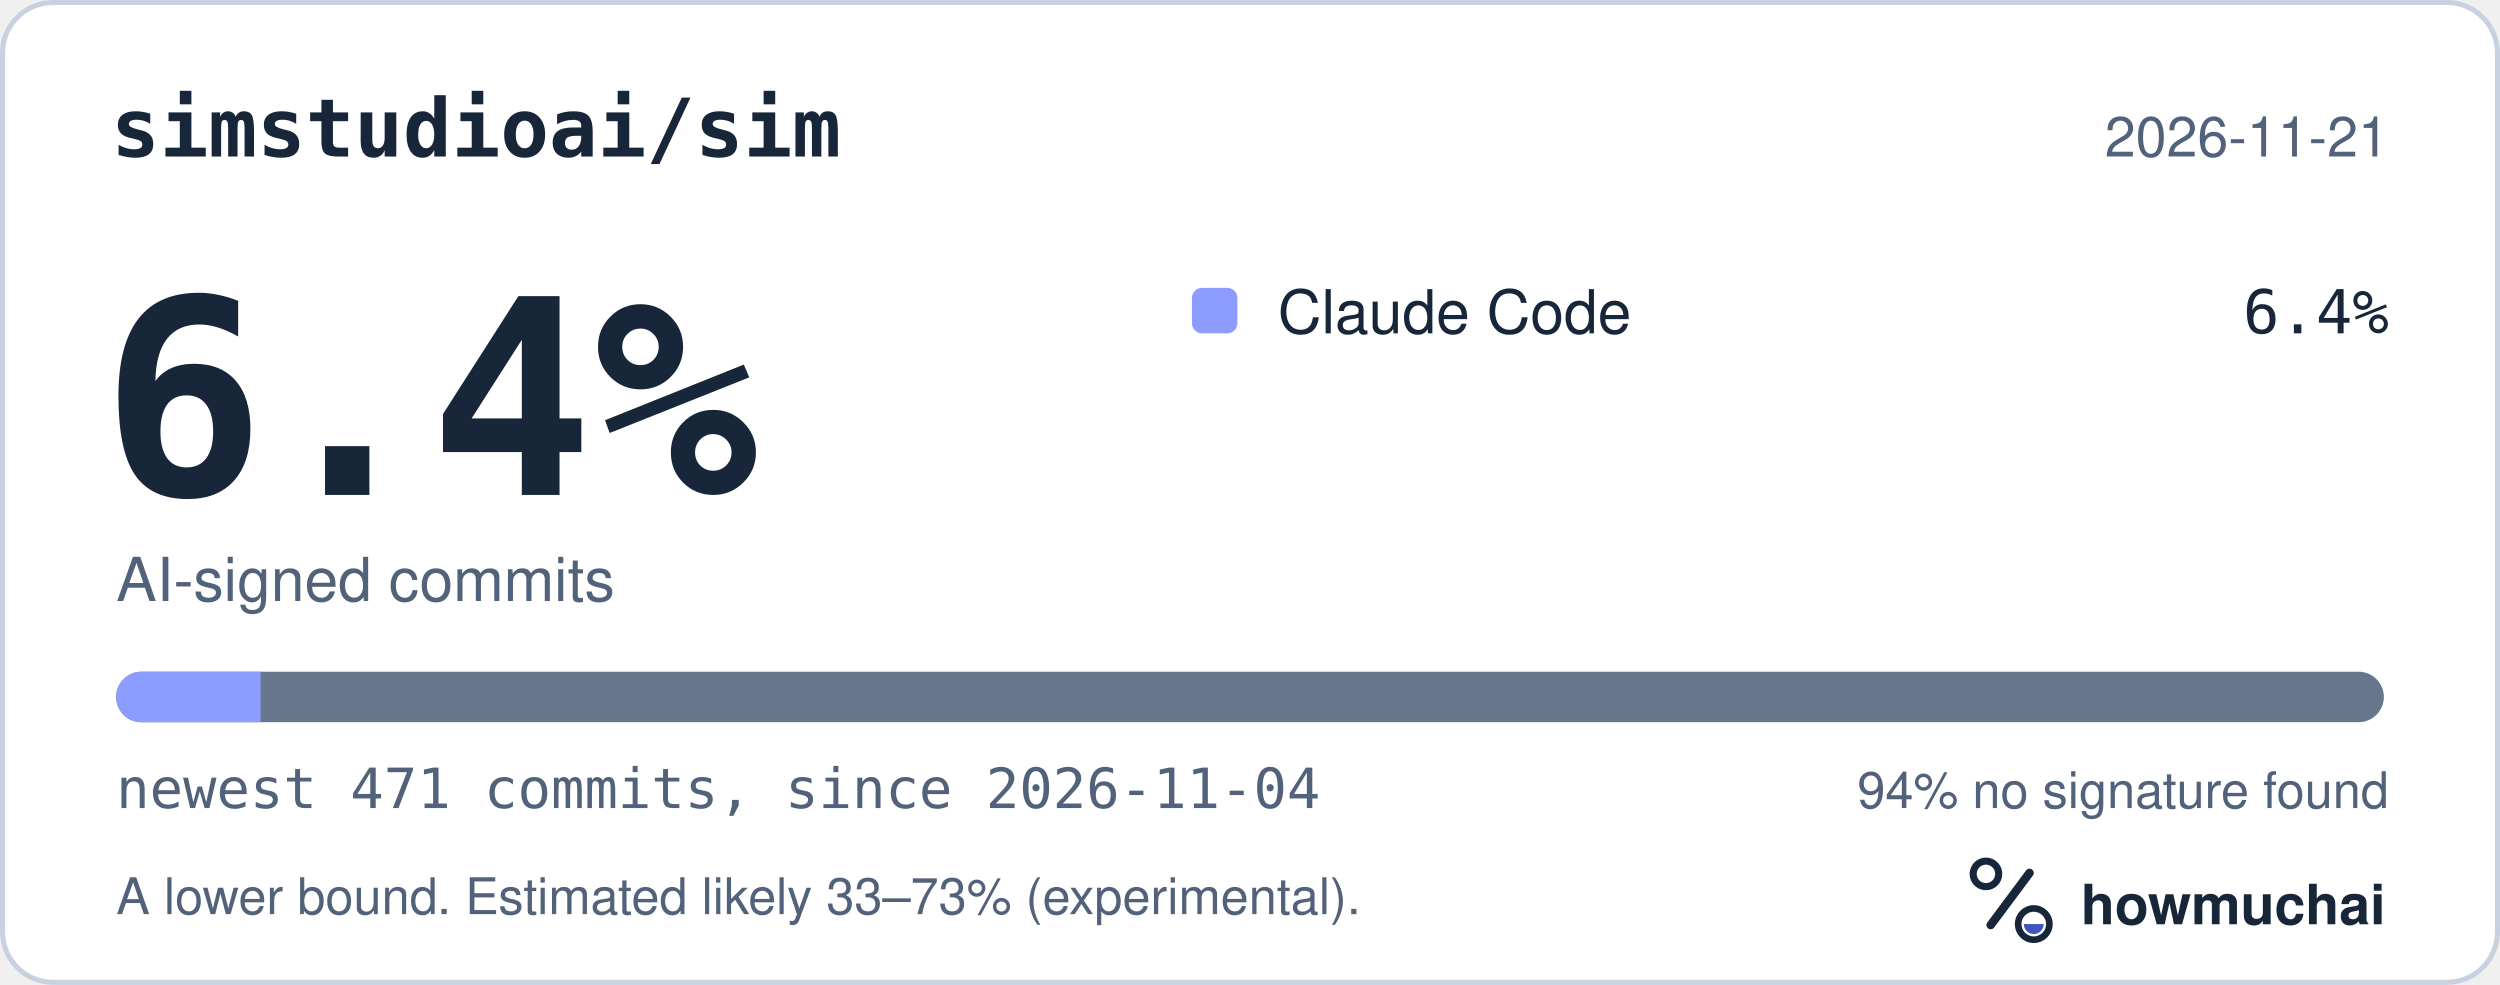
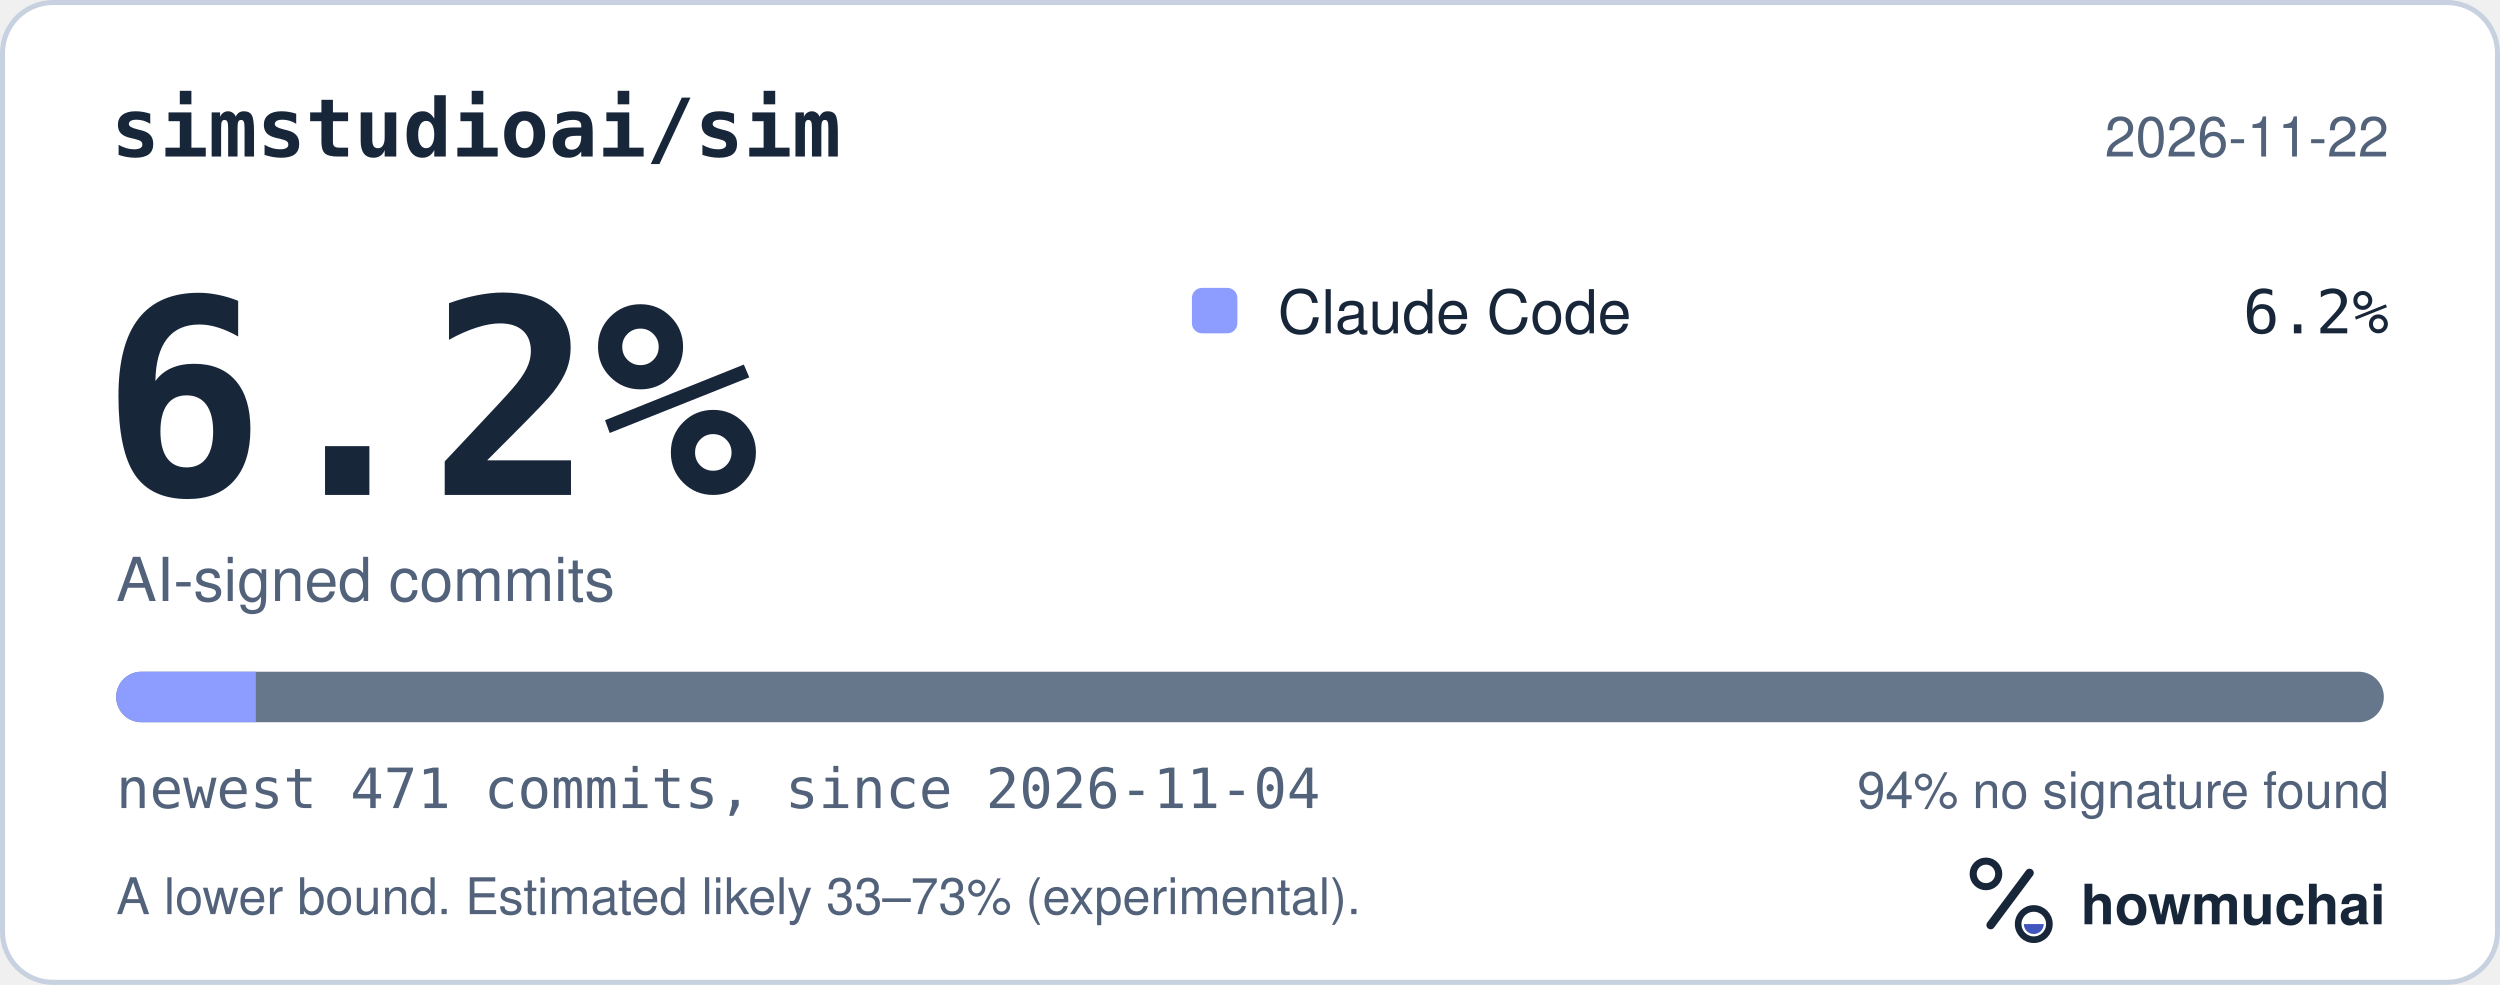
<svg xmlns="http://www.w3.org/2000/svg" width="495" height="195" viewBox="0 0 495 195" role="img" aria-labelledby="hm-t hm-d">
  <rect x="0.5" y="0.5" width="494" height="194" rx="10" fill="#FFFFFF" stroke="#C7D1DF" />
  <text x="22" y="31" fill="#18263A" font-family="ui-monospace, SF Mono, Menlo, Consolas, IBM Plex Mono, monospace" font-size="16" font-weight="600">simstudioai/sim</text>
-   <text x="473" y="31" fill="#52627A" font-family="-apple-system, BlinkMacSystemFont, Segoe UI, Helvetica, Arial, Fira Sans, sans-serif" font-size="11" text-anchor="end">2026-11-21</text>
-   <text x="20" y="98" fill="#18263A" font-family="ui-monospace, SF Mono, Menlo, Consolas, IBM Plex Mono, monospace" font-size="54" font-weight="700">6.4%</text>
+   <text x="473" y="31" fill="#52627A" font-family="-apple-system, BlinkMacSystemFont, Segoe UI, Helvetica, Arial, Fira Sans, sans-serif" font-size="11" text-anchor="end">2026-11-22</text>
+   <text x="20" y="98" fill="#18263A" font-family="ui-monospace, SF Mono, Menlo, Consolas, IBM Plex Mono, monospace" font-size="54" font-weight="700">6.2%</text>
  <text x="23" y="119" fill="#52627A" font-family="-apple-system, BlinkMacSystemFont, Segoe UI, Helvetica, Arial, Fira Sans, sans-serif" font-size="12">AI-signed commits</text>
  <rect x="236" y="57" width="9" height="9" rx="2" fill="#8D9DFF" />
  <text x="253" y="66" fill="#18263A" font-family="-apple-system, BlinkMacSystemFont, Segoe UI, Helvetica, Arial, Fira Sans, sans-serif" font-size="12">Claude Code</text>
-   <text x="473" y="66" fill="#18263A" font-family="ui-monospace, SF Mono, Menlo, Consolas, IBM Plex Mono, monospace" font-size="12" text-anchor="end">6.4%</text>
+   <text x="473" y="66" fill="#18263A" font-family="ui-monospace, SF Mono, Menlo, Consolas, IBM Plex Mono, monospace" font-size="12" text-anchor="end">6.2%</text>
  <defs>
    <clipPath id="hm-bar">
      <rect x="23" y="133" width="449" height="10" rx="5" />
    </clipPath>
  </defs>
  <rect x="23" y="133" width="449" height="10" rx="5" fill="#66768B" />
  <g clip-path="url(#hm-bar)">
-     <rect x="23.00" y="133" width="28.60" height="10" fill="#8D9DFF" />
+     <rect x="23.00" y="133" width="27.65" height="10" fill="#8D9DFF" />
  </g>
  <text x="23" y="160" fill="#52627A" font-family="ui-monospace, SF Mono, Menlo, Consolas, IBM Plex Mono, monospace" font-size="11">newest 471 commits, since 2026-11-04</text>
  <text x="473" y="160" fill="#52627A" font-family="-apple-system, BlinkMacSystemFont, Segoe UI, Helvetica, Arial, Fira Sans, sans-serif" font-size="10" text-anchor="end">94% no signature found</text>
  <text x="23" y="181" fill="#52627A" font-family="-apple-system, BlinkMacSystemFont, Segoe UI, Helvetica, Arial, Fira Sans, sans-serif" font-size="10">A lower bound. Estimated likely 33–73% (experimental).</text>
  <g transform="translate(386 166) scale(0.046875)">
    <circle cx="154" cy="150" r="54" fill="none" stroke="#18263A" stroke-width="30" />
    <path d="M174 366 338 146" fill="none" stroke="#18263A" stroke-width="36" stroke-linecap="round" />
    <circle cx="356" cy="362" r="66" fill="none" stroke="#18263A" stroke-width="28" />
    <path d="M314 362a42 42 0 0 0 84 0Z" fill="#4056BC" />
  </g>
  <text x="412" y="183" fill="#18263A" font-family="-apple-system, BlinkMacSystemFont, Segoe UI, Helvetica, Arial, Fira Sans, sans-serif" font-size="11" font-weight="650">howmuchai</text>
</svg>
